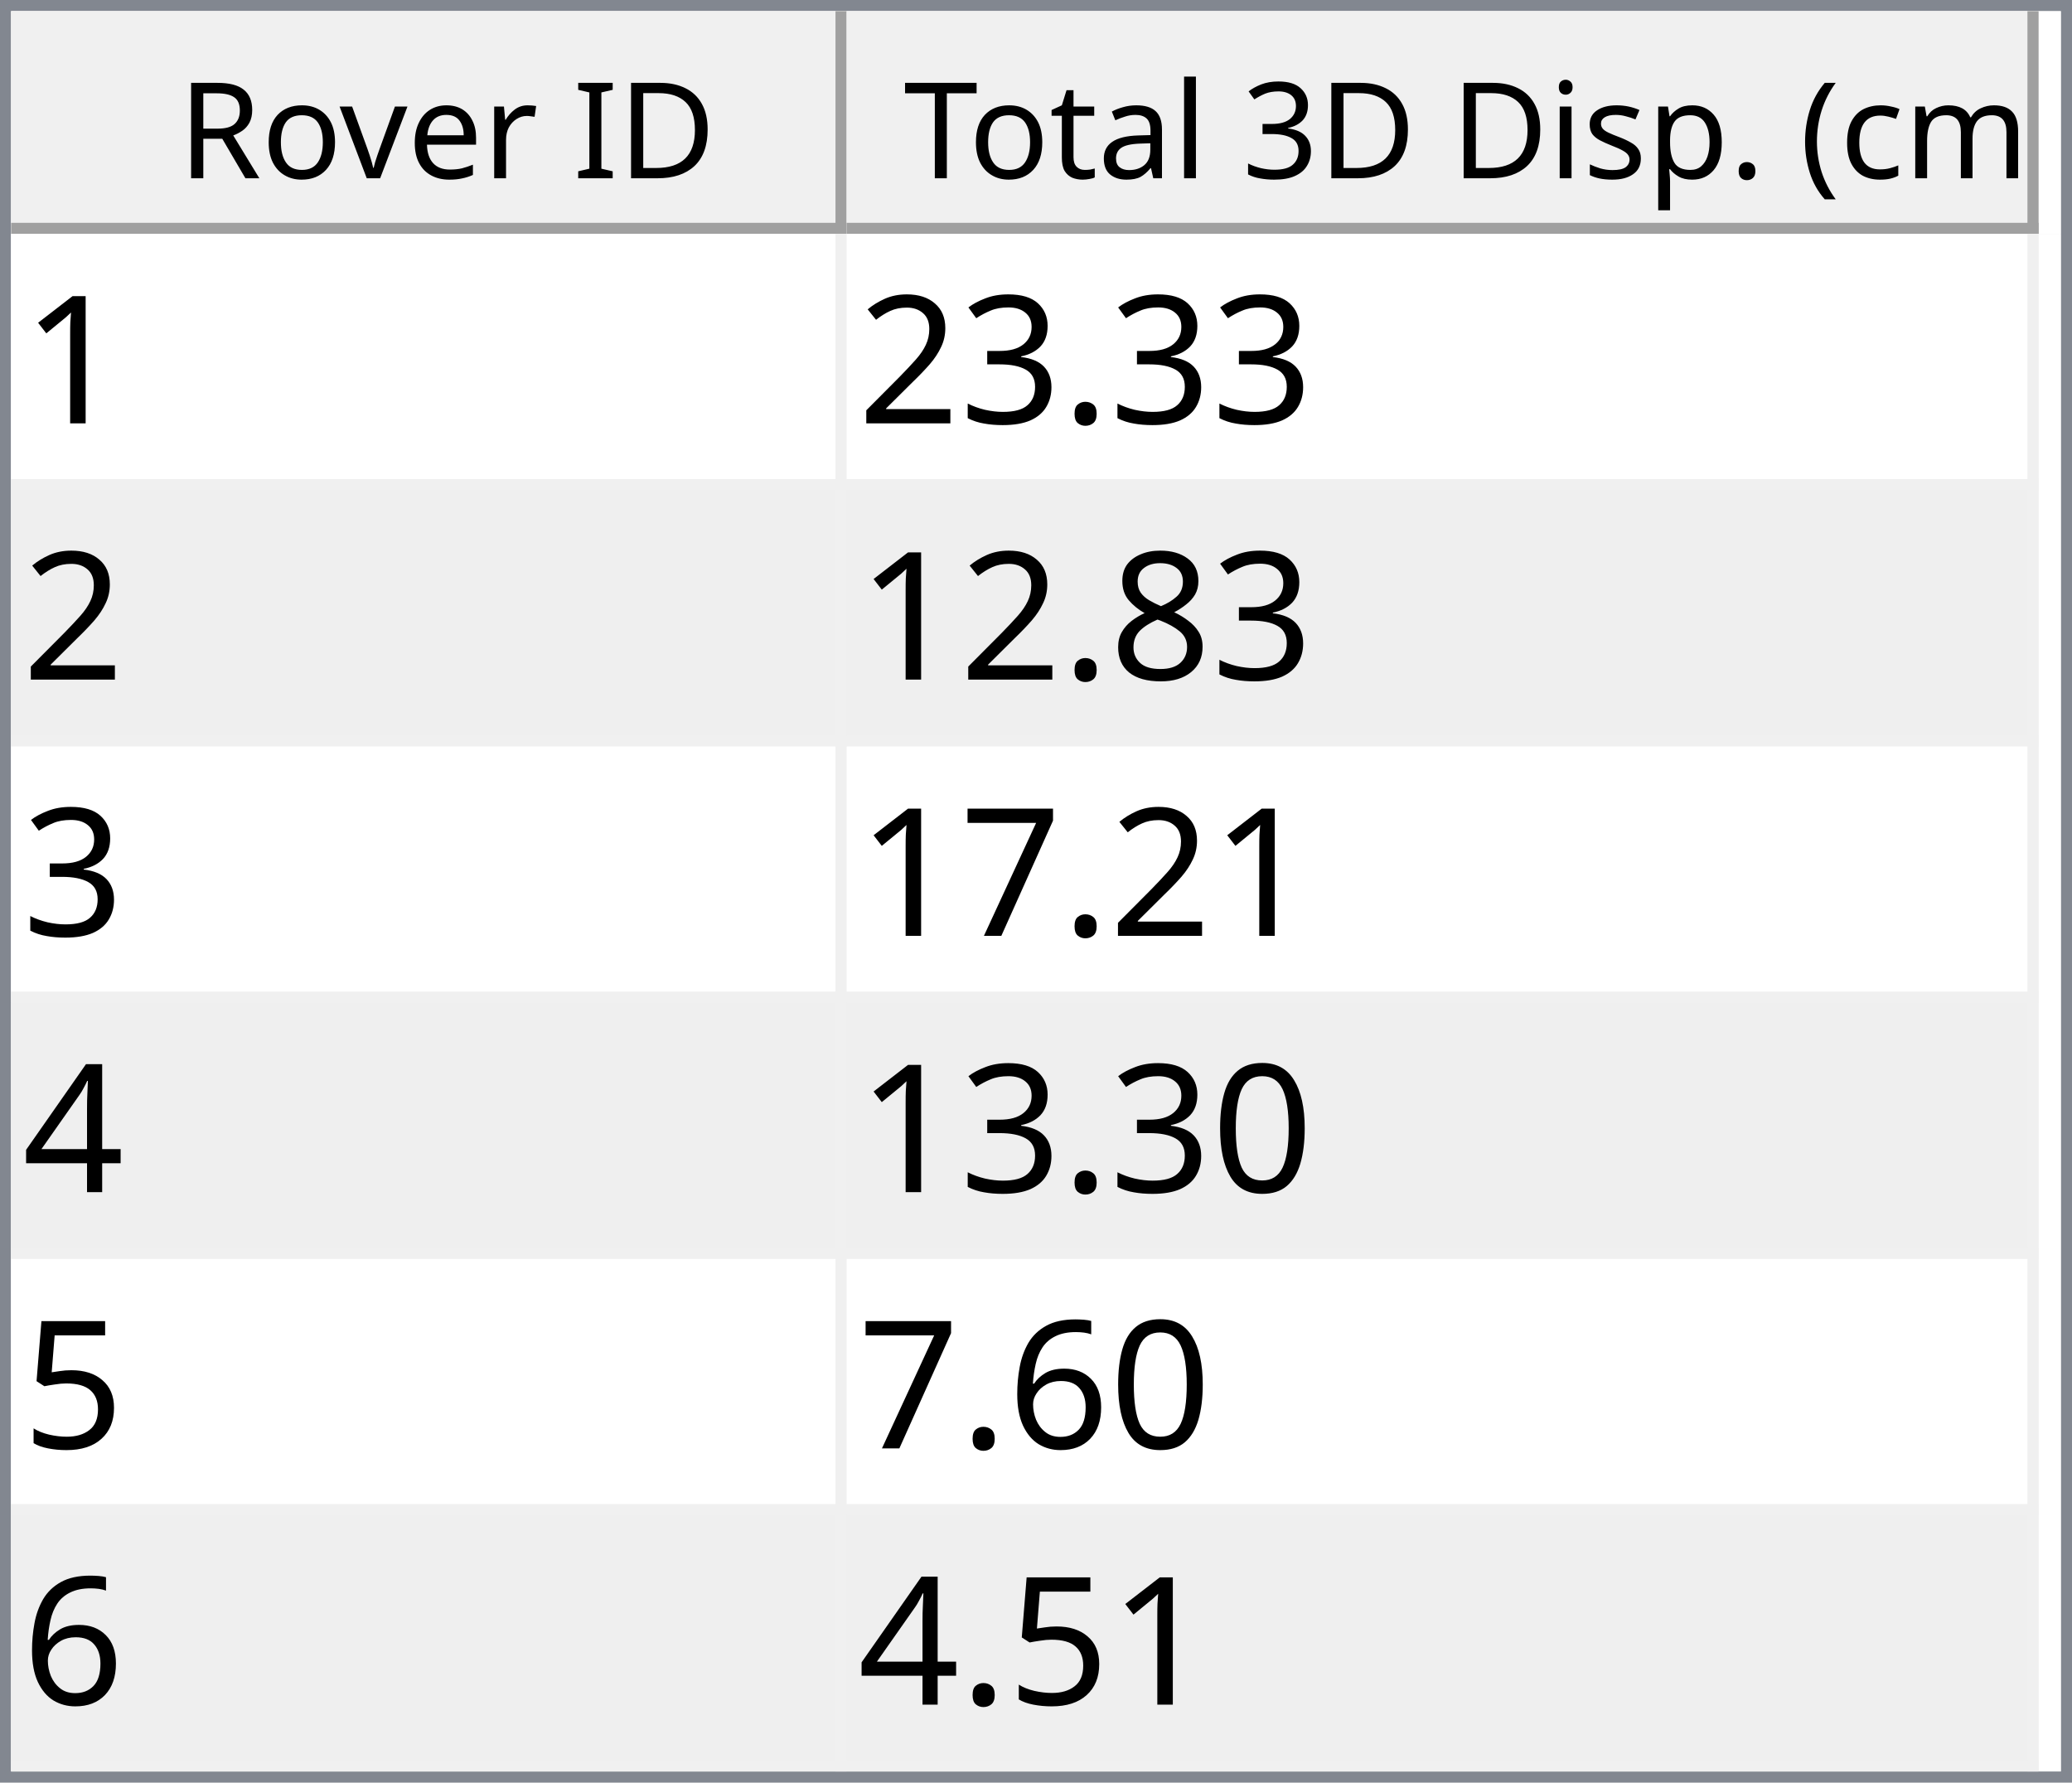
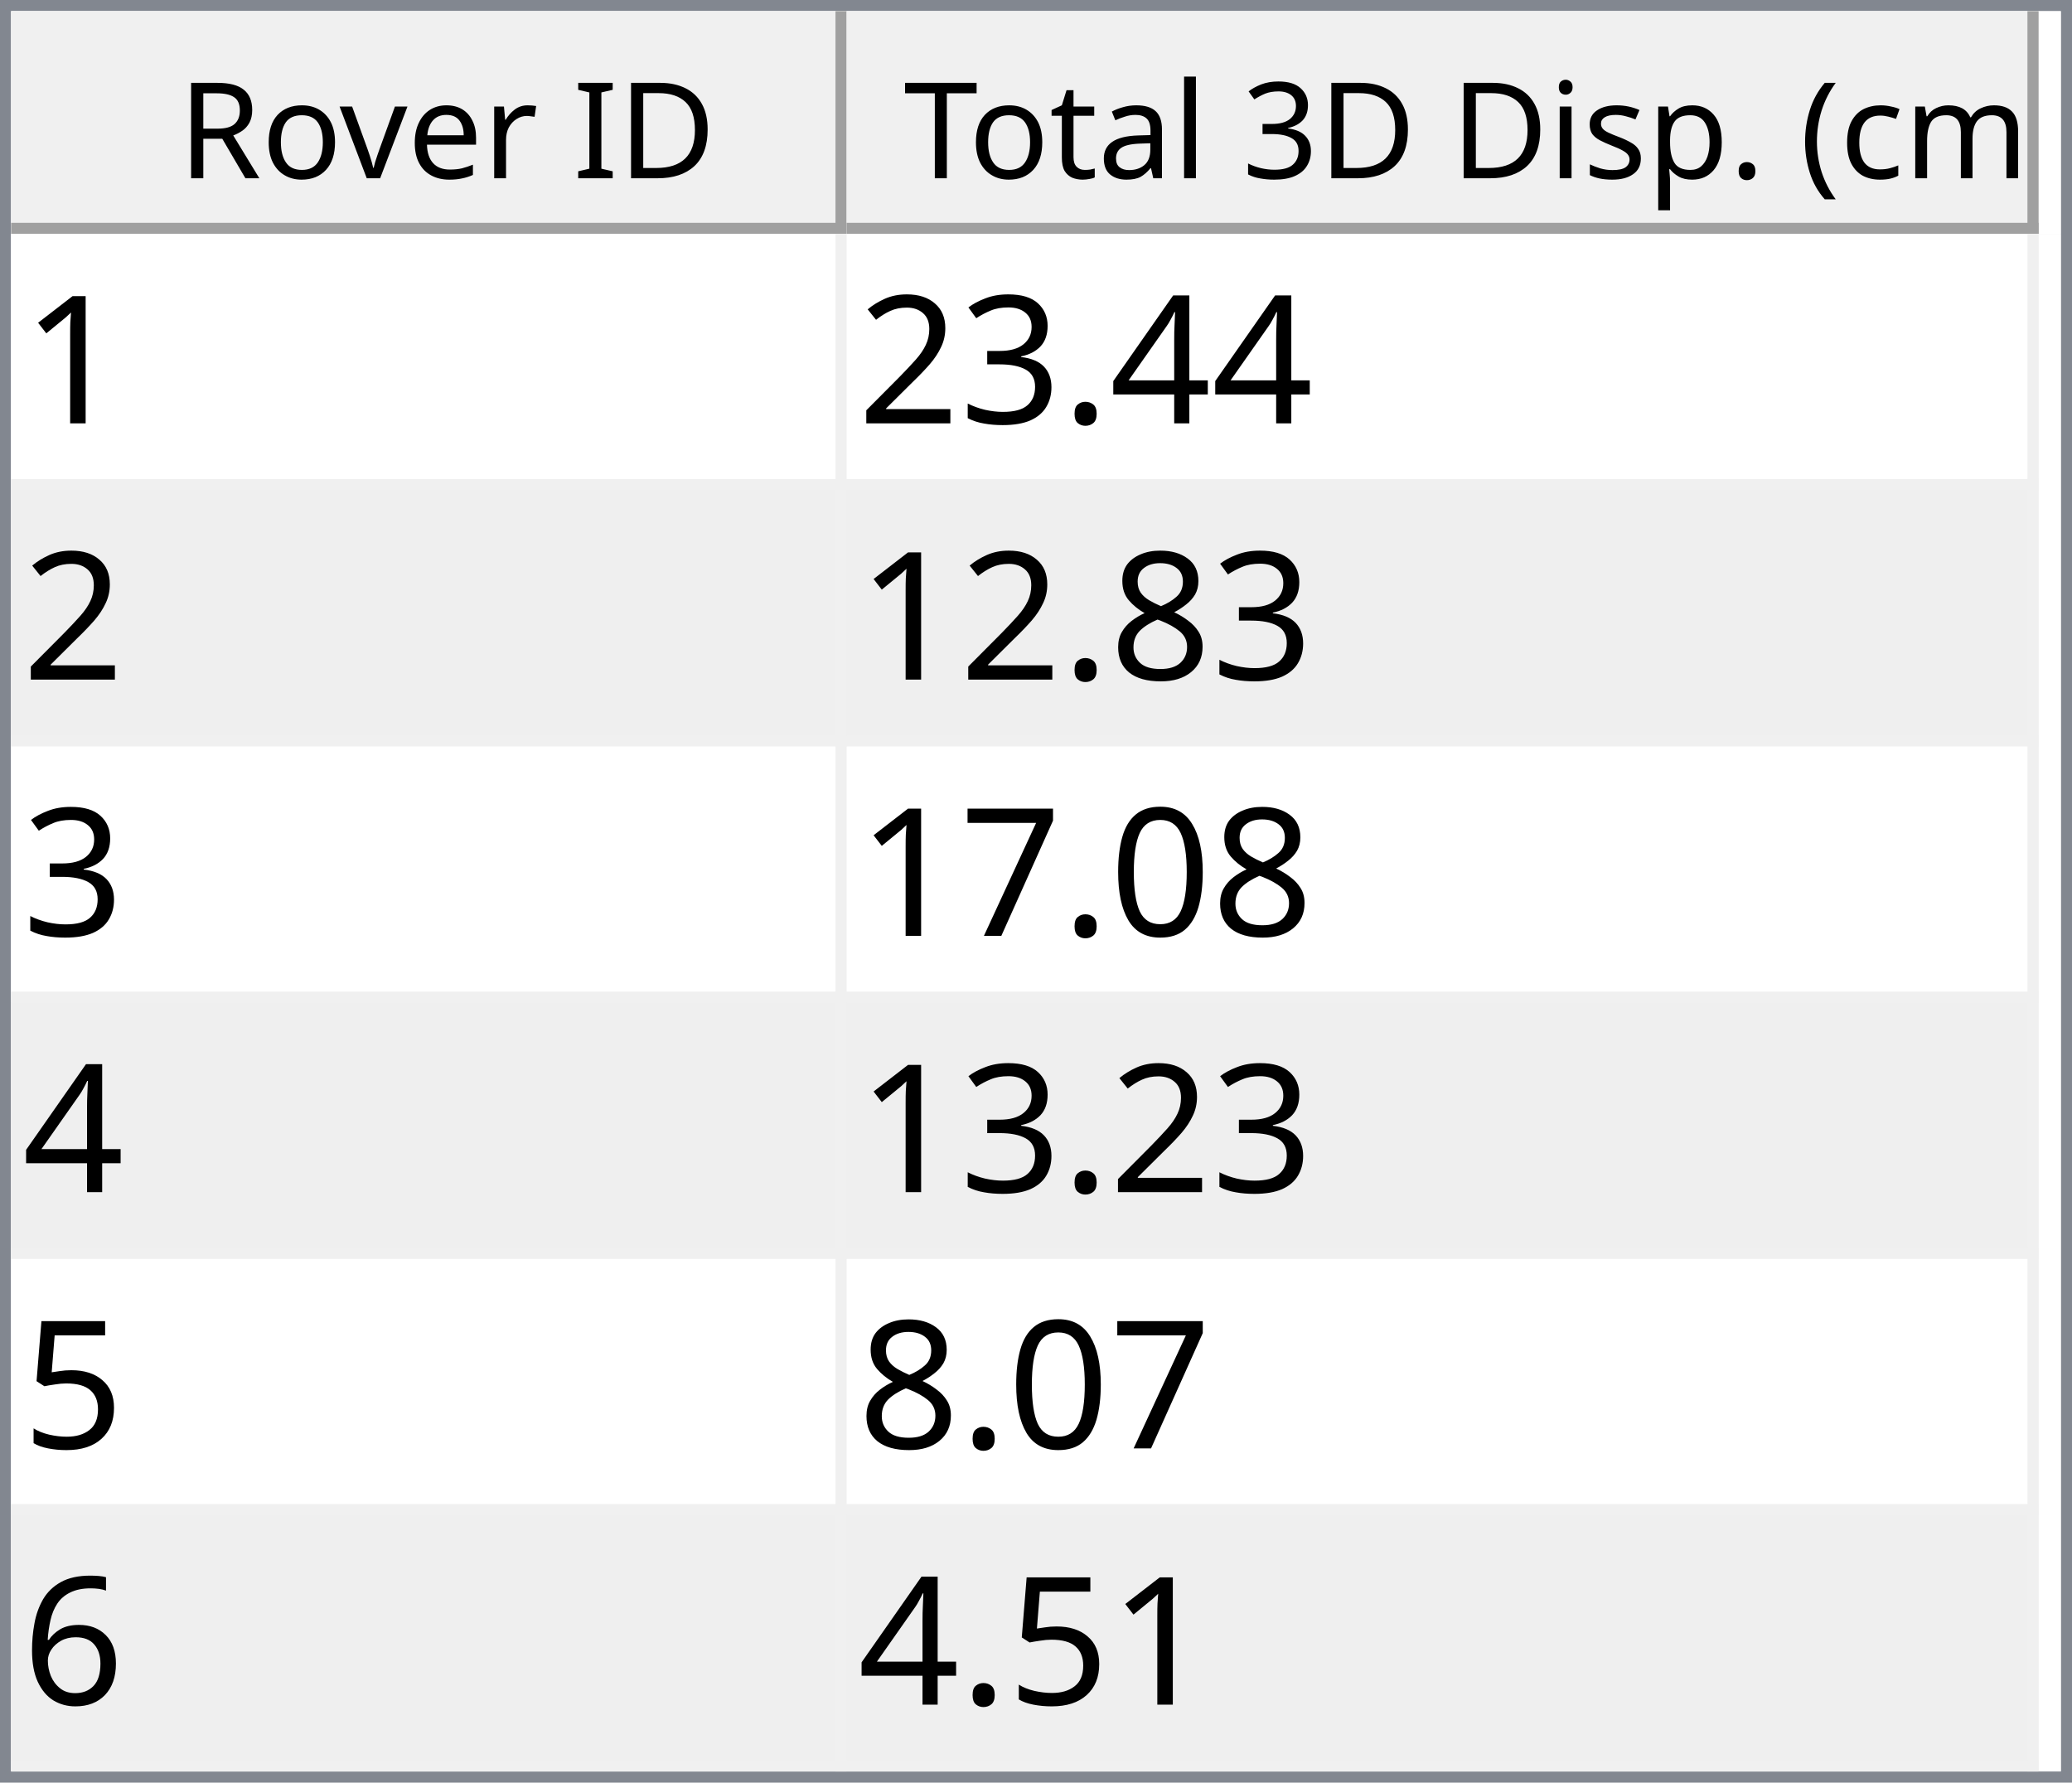
<svg xmlns="http://www.w3.org/2000/svg" style="fill-opacity:1; color-rendering:auto; color-interpolation:auto; text-rendering:auto; stroke:black; stroke-linecap:square; stroke-miterlimit:10; shape-rendering:auto; stroke-opacity:1; fill:black; stroke-dasharray:none; font-weight:normal; stroke-width:1; font-family:'Dialog'; font-style:normal; stroke-linejoin:miter; font-size:12px; stroke-dashoffset:0; image-rendering:auto;" width="186" height="160">
  <defs id="genericDefs" />
  <g>
    <defs id="defs1">
      <clipPath clipPathUnits="userSpaceOnUse" id="clipPath1">
        <path d="M0 0 L186 0 L186 160 L0 160 L0 0 Z" />
      </clipPath>
      <clipPath clipPathUnits="userSpaceOnUse" id="clipPath2">
        <path d="M0 0 L0 160 L186 160 L186 0 Z" />
      </clipPath>
      <clipPath clipPathUnits="userSpaceOnUse" id="clipPath3">
        <path d="M0 0 L0 20 L184 20 L184 0 Z" />
      </clipPath>
      <clipPath clipPathUnits="userSpaceOnUse" id="clipPath4">
        <path d="M0 0 L0 20 L75 20 L75 0 Z" />
      </clipPath>
      <clipPath clipPathUnits="userSpaceOnUse" id="clipPath5">
        <path d="M1 1 L1 19 L74 19 L74 1 Z" />
      </clipPath>
      <clipPath clipPathUnits="userSpaceOnUse" id="clipPath6">
        <path d="M0 0 L0 18 L73 18 L73 0 Z" />
      </clipPath>
      <clipPath clipPathUnits="userSpaceOnUse" id="clipPath7">
        <path d="M-0.5 -0.5 L-0.5 19.5 L74.5 19.5 L74.5 -0.5 Z" />
      </clipPath>
      <clipPath clipPathUnits="userSpaceOnUse" id="clipPath8">
        <path d="M0 0 L0 20 L107 20 L107 0 Z" />
      </clipPath>
      <clipPath clipPathUnits="userSpaceOnUse" id="clipPath9">
        <path d="M1 1 L1 19 L106 19 L106 1 Z" />
      </clipPath>
      <clipPath clipPathUnits="userSpaceOnUse" id="clipPath10">
        <path d="M0 0 L0 18 L105 18 L105 0 Z" />
      </clipPath>
      <clipPath clipPathUnits="userSpaceOnUse" id="clipPath11">
        <path d="M-0.5 -0.5 L-0.5 19.5 L106.5 19.5 L106.5 -0.5 Z" />
      </clipPath>
      <clipPath clipPathUnits="userSpaceOnUse" id="clipPath12">
        <path d="M0 0 L0 138 L184 138 L184 0 Z" />
      </clipPath>
      <clipPath clipPathUnits="userSpaceOnUse" id="clipPath13">
        <path d="M0 0 L0 138 L182 138 L182 0 Z" />
      </clipPath>
      <clipPath clipPathUnits="userSpaceOnUse" id="clipPath14">
        <path d="M-0.5 -0.5 L-0.5 137.5 L181.5 137.5 L181.5 -0.5 Z" />
      </clipPath>
      <clipPath clipPathUnits="userSpaceOnUse" id="clipPath15">
        <path d="M0 0 L0 22 L74 22 L74 0 Z" />
      </clipPath>
      <clipPath clipPathUnits="userSpaceOnUse" id="clipPath16">
        <path d="M0 0 L0 22 L106 22 L106 0 Z" />
      </clipPath>
      <font horiz-adv-x="64.551" id="font1">
        <font-face ascent="107.91" descent="25.098" units-per-em="100" style="font-style:normal; font-family:Segoe UI; font-weight:normal;" />
        <missing-glyph horiz-adv-x="64.551" d="M8.109 0 L8.109 68.266 L56.453 68.266 L56.453 0 L8.109 0 ZM15.328 7.234 L49.219 7.234 L49.219 61.031 L15.328 61.031 L15.328 7.234 Z" />
        <glyph unicode="D" horiz-adv-x="70.117" d="M9.188 0 L9.188 70.016 L28.516 70.016 Q65.531 70.016 65.531 35.891 Q65.531 19.672 55.25 9.836 Q44.969 0 27.734 0 L9.188 0 ZM17.391 62.594 L17.391 7.422 L27.828 7.422 Q41.609 7.422 49.273 14.797 Q56.938 22.172 56.938 35.688 Q56.938 62.594 28.328 62.594 L17.391 62.594 Z" />
        <glyph unicode="I" horiz-adv-x="26.611" d="M17.391 0 L9.188 0 L9.188 70.016 L17.391 70.016 L17.391 0 Z" />
        <glyph unicode=" " horiz-adv-x="27.393" d="" />
        <glyph unicode="r" horiz-adv-x="34.766" d="M34.188 41.891 Q32.078 43.5 28.125 43.5 Q23 43.5 19.555 38.672 Q16.109 33.844 16.109 25.484 L16.109 0 L8.109 0 L8.109 50 L16.109 50 L16.109 39.703 L16.312 39.703 Q18.016 44.969 21.531 47.922 Q25.047 50.875 29.391 50.875 Q32.516 50.875 34.188 50.203 L34.188 41.891 Z" />
        <glyph unicode="e" horiz-adv-x="52.295" d="M48.297 23 L12.984 23 Q13.188 14.656 17.484 10.109 Q21.781 5.562 29.297 5.562 Q37.75 5.562 44.828 11.141 L44.828 3.609 Q38.234 -1.172 27.391 -1.172 Q16.797 -1.172 10.742 5.641 Q4.688 12.453 4.688 24.812 Q4.688 36.469 11.305 43.82 Q17.922 51.172 27.734 51.172 Q37.547 51.172 42.922 44.828 Q48.297 38.484 48.297 27.203 L48.297 23 ZM40.094 29.781 Q40.047 36.719 36.75 40.578 Q33.453 44.438 27.594 44.438 Q21.922 44.438 17.969 40.383 Q14.016 36.328 13.094 29.781 L40.094 29.781 Z" />
        <glyph unicode="v" horiz-adv-x="47.9" d="M47.406 50 L27.484 0 L19.625 0 L0.688 50 L9.469 50 L22.172 13.672 Q23.578 9.672 23.922 6.688 L24.125 6.688 Q24.609 10.453 25.688 13.484 L38.969 50 L47.406 50 Z" />
        <glyph unicode="o" horiz-adv-x="58.594" d="M29 -1.172 Q17.922 -1.172 11.305 5.836 Q4.688 12.844 4.688 24.422 Q4.688 37.016 11.57 44.094 Q18.453 51.172 30.172 51.172 Q41.359 51.172 47.633 44.289 Q53.906 37.406 53.906 25.203 Q53.906 13.234 47.141 6.031 Q40.375 -1.172 29 -1.172 ZM29.594 44.438 Q21.875 44.438 17.383 39.188 Q12.891 33.938 12.891 24.703 Q12.891 15.828 17.43 10.695 Q21.969 5.562 29.594 5.562 Q37.359 5.562 41.531 10.594 Q45.703 15.625 45.703 24.906 Q45.703 34.281 41.531 39.359 Q37.359 44.438 29.594 44.438 Z" />
        <glyph unicode="R" horiz-adv-x="59.814" d="M59.375 0 L49.609 0 L37.891 19.625 Q36.281 22.359 34.766 24.289 Q33.25 26.219 31.664 27.438 Q30.078 28.656 28.25 29.219 Q26.422 29.781 24.125 29.781 L17.391 29.781 L17.391 0 L9.188 0 L9.188 70.016 L30.078 70.016 Q34.672 70.016 38.555 68.867 Q42.438 67.719 45.289 65.375 Q48.141 63.031 49.758 59.547 Q51.375 56.062 51.375 51.375 Q51.375 47.703 50.273 44.656 Q49.172 41.609 47.148 39.211 Q45.125 36.812 42.266 35.133 Q39.406 33.453 35.844 32.516 L35.844 32.328 Q37.594 31.547 38.891 30.547 Q40.188 29.547 41.359 28.18 Q42.531 26.812 43.68 25.078 Q44.828 23.344 46.234 21.047 L59.375 0 ZM17.391 62.594 L17.391 37.203 L28.516 37.203 Q31.594 37.203 34.203 38.133 Q36.812 39.062 38.719 40.797 Q40.625 42.531 41.703 45.047 Q42.781 47.562 42.781 50.688 Q42.781 56.297 39.141 59.445 Q35.5 62.594 28.609 62.594 L17.391 62.594 Z" />
        <glyph unicode=")" horiz-adv-x="30.176" d="M8.297 -15.922 L1.172 -15.922 Q16.406 2.344 16.406 26.812 Q16.406 51.469 1.078 70.016 L8.297 70.016 Q23.531 52.156 23.531 26.703 Q23.531 1.375 8.297 -15.922 Z" />
        <glyph unicode="m" horiz-adv-x="86.133" d="M79.109 0 L71.094 0 L71.094 28.719 Q71.094 37.016 68.531 40.727 Q65.969 44.438 59.906 44.438 Q54.781 44.438 51.195 39.75 Q47.609 35.062 47.609 28.516 L47.609 0 L39.594 0 L39.594 29.688 Q39.594 44.438 28.219 44.438 Q22.953 44.438 19.531 40.016 Q16.109 35.594 16.109 28.516 L16.109 0 L8.109 0 L8.109 50 L16.109 50 L16.109 42.094 L16.312 42.094 Q21.625 51.172 31.844 51.172 Q36.969 51.172 40.773 48.312 Q44.578 45.453 46 40.828 Q51.562 51.172 62.594 51.172 Q79.109 51.172 79.109 30.812 L79.109 0 Z" />
        <glyph unicode="c" horiz-adv-x="46.191" d="M42.188 2.297 Q36.422 -1.172 28.516 -1.172 Q17.828 -1.172 11.258 5.789 Q4.688 12.75 4.688 23.828 Q4.688 36.188 11.766 43.68 Q18.844 51.172 30.672 51.172 Q37.25 51.172 42.281 48.734 L42.281 40.531 Q36.719 44.438 30.375 44.438 Q22.703 44.438 17.797 38.945 Q12.891 33.453 12.891 24.516 Q12.891 15.719 17.508 10.641 Q22.125 5.562 29.891 5.562 Q36.422 5.562 42.188 9.906 L42.188 2.297 Z" />
        <glyph unicode="(" horiz-adv-x="30.176" d="M29.109 -15.922 L21.969 -15.922 Q6.844 1.375 6.844 26.703 Q6.844 52.156 21.969 70.016 L29.203 70.016 Q13.875 51.469 13.875 26.812 Q13.875 2.344 29.109 -15.922 Z" />
        <glyph unicode="." horiz-adv-x="21.68" d="M10.891 -1.078 Q8.641 -1.078 7.055 0.539 Q5.469 2.156 5.469 4.391 Q5.469 6.641 7.055 8.273 Q8.641 9.906 10.891 9.906 Q13.188 9.906 14.797 8.273 Q16.406 6.641 16.406 4.391 Q16.406 2.156 14.797 0.539 Q13.188 -1.078 10.891 -1.078 Z" />
        <glyph unicode="p" horiz-adv-x="58.789" d="M16.312 7.234 L16.109 7.234 L16.109 -23 L8.109 -23 L8.109 50 L16.109 50 L16.109 41.219 L16.312 41.219 Q22.219 51.172 33.594 51.172 Q43.266 51.172 48.688 44.461 Q54.109 37.75 54.109 26.469 Q54.109 13.922 48 6.375 Q41.891 -1.172 31.297 -1.172 Q21.578 -1.172 16.312 7.234 ZM16.109 27.391 L16.109 20.406 Q16.109 14.203 20.141 9.883 Q24.172 5.562 30.375 5.562 Q37.641 5.562 41.773 11.133 Q45.906 16.703 45.906 26.609 Q45.906 34.969 42.047 39.703 Q38.188 44.438 31.594 44.438 Q24.609 44.438 20.359 39.578 Q16.109 34.719 16.109 27.391 Z" />
        <glyph unicode="s" horiz-adv-x="42.432" d="M5.078 1.812 L5.078 10.406 Q11.625 5.562 19.484 5.562 Q30.031 5.562 30.031 12.594 Q30.031 14.594 29.125 15.992 Q28.219 17.391 26.68 18.461 Q25.141 19.531 23.07 20.383 Q21 21.234 18.609 22.172 Q15.281 23.484 12.766 24.828 Q10.25 26.172 8.57 27.859 Q6.891 29.547 6.031 31.695 Q5.172 33.844 5.172 36.719 Q5.172 40.234 6.789 42.945 Q8.406 45.656 11.086 47.484 Q13.766 49.312 17.211 50.242 Q20.656 51.172 24.312 51.172 Q30.812 51.172 35.938 48.922 L35.938 40.828 Q30.422 44.438 23.25 44.438 Q21 44.438 19.195 43.922 Q17.391 43.406 16.094 42.477 Q14.797 41.547 14.086 40.258 Q13.375 38.969 13.375 37.406 Q13.375 35.453 14.086 34.133 Q14.797 32.812 16.164 31.789 Q17.531 30.766 19.484 29.938 Q21.438 29.109 23.922 28.125 Q27.25 26.859 29.883 25.516 Q32.516 24.172 34.375 22.484 Q36.234 20.797 37.234 18.602 Q38.234 16.406 38.234 13.375 Q38.234 9.672 36.602 6.938 Q34.969 4.203 32.234 2.398 Q29.5 0.594 25.93 -0.289 Q22.359 -1.172 18.453 -1.172 Q10.75 -1.172 5.078 1.812 Z" />
        <glyph unicode="i" horiz-adv-x="24.219" d="M12.203 62.703 Q10.062 62.703 8.547 64.164 Q7.031 65.625 7.031 67.875 Q7.031 70.125 8.547 71.609 Q10.062 73.094 12.203 73.094 Q14.406 73.094 15.945 71.609 Q17.484 70.125 17.484 67.875 Q17.484 65.719 15.945 64.211 Q14.406 62.703 12.203 62.703 ZM16.109 0 L8.109 0 L8.109 50 L16.109 50 L16.109 0 Z" />
        <glyph unicode="3" horiz-adv-x="53.906" d="M46.531 19.828 Q46.531 15.094 44.75 11.211 Q42.969 7.328 39.719 4.57 Q36.469 1.812 31.93 0.297 Q27.391 -1.219 21.922 -1.219 Q11.922 -1.219 6 2.594 L6 11.188 Q13.094 5.609 22.219 5.609 Q25.875 5.609 28.828 6.539 Q31.781 7.469 33.906 9.227 Q36.031 10.984 37.18 13.477 Q38.328 15.969 38.328 19.094 Q38.328 32.812 18.797 32.812 L12.984 32.812 L12.984 39.594 L18.5 39.594 Q35.797 39.594 35.797 52.484 Q35.797 64.406 22.609 64.406 Q15.188 64.406 8.688 59.422 L8.688 67.188 Q15.375 71.188 24.609 71.188 Q29 71.188 32.57 69.969 Q36.141 68.75 38.68 66.555 Q41.219 64.359 42.609 61.281 Q44 58.203 44 54.5 Q44 40.672 30.031 36.719 L30.031 36.531 Q33.594 36.141 36.625 34.797 Q39.656 33.453 41.852 31.305 Q44.047 29.156 45.289 26.25 Q46.531 23.344 46.531 19.828 Z" />
        <glyph unicode="l" horiz-adv-x="24.219" d="M16.109 0 L8.109 0 L8.109 74.031 L16.109 74.031 L16.109 0 Z" />
        <glyph unicode="a" horiz-adv-x="50.879" d="M43.891 0 L35.891 0 L35.891 7.812 L35.688 7.812 Q30.469 -1.172 20.312 -1.172 Q12.844 -1.172 8.617 2.781 Q4.391 6.734 4.391 13.281 Q4.391 27.297 20.906 29.594 L35.891 31.688 Q35.891 44.438 25.594 44.438 Q16.547 44.438 9.281 38.281 L9.281 46.484 Q16.656 51.172 26.266 51.172 Q43.891 51.172 43.891 32.516 L43.891 0 ZM35.891 25.297 L23.828 23.641 Q18.266 22.859 15.43 20.875 Q12.594 18.891 12.594 13.875 Q12.594 10.203 15.211 7.883 Q17.828 5.562 22.172 5.562 Q28.125 5.562 32.008 9.742 Q35.891 13.922 35.891 20.312 L35.891 25.297 Z" />
        <glyph unicode="t" horiz-adv-x="33.887" d="M31.297 0.484 Q28.469 -1.078 23.828 -1.078 Q10.688 -1.078 10.688 13.578 L10.688 43.172 L2.094 43.172 L2.094 50 L10.688 50 L10.688 62.203 L18.703 64.797 L18.703 50 L31.297 50 L31.297 43.172 L18.703 43.172 L18.703 14.984 Q18.703 9.969 20.414 7.82 Q22.125 5.672 26.078 5.672 Q29.109 5.672 31.297 7.328 L31.297 0.484 Z" />
        <glyph unicode="T" horiz-adv-x="52.393" d="M50.594 62.594 L30.375 62.594 L30.375 0 L22.172 0 L22.172 62.594 L2 62.594 L2 70.016 L50.594 70.016 L50.594 62.594 Z" />
      </font>
      <font horiz-adv-x="75.0" id="font2">
        <font-face ascent="100.537" descent="21.973" units-per-em="100" style="font-style:normal; font-family:sans-serif; font-weight:normal;" />
        <missing-glyph horiz-adv-x="75.0" d="M12.5 0 L12.5 62.5 L62.5 62.5 L62.5 0 L12.5 0 ZM14.062 1.562 L60.938 1.562 L60.938 60.938 L14.062 60.938 L14.062 1.562 Z" />
        <glyph unicode="1" horiz-adv-x="55.615" d="M37.25 0 L28.469 0 L28.469 56 Q25.297 52.984 20.141 49.953 Q14.984 46.922 10.891 45.406 L10.891 53.906 Q18.266 57.375 23.781 62.305 Q29.297 67.234 31.594 71.875 L37.25 71.875 L37.25 0 Z" />
+         <glyph unicode="4" horiz-adv-x="55.615" d="M32.328 0 L32.328 17.141 L1.266 17.141 L1.266 25.203 L33.938 71.578 L41.109 71.578 L41.109 25.203 L50.781 25.203 L50.781 17.141 L41.109 17.141 L41.109 0 L32.328 0 ZM32.328 25.203 L32.328 57.469 L9.906 25.203 L32.328 25.203 Z" />
        <glyph unicode="." horiz-adv-x="27.783" d="M9.078 0 L9.078 10.016 L19.094 10.016 L19.094 0 L9.078 0 Z" />
        <glyph unicode="3" horiz-adv-x="55.615" d="M4.203 18.891 L12.984 20.062 Q14.5 12.594 18.141 9.297 Q21.781 6 27 6 Q33.203 6 37.477 10.297 Q41.75 14.594 41.75 20.953 Q41.75 27 37.797 30.93 Q33.844 34.859 27.734 34.859 Q25.25 34.859 21.531 33.891 L22.516 41.609 Q23.391 41.5 23.922 41.5 Q29.547 41.5 34.039 44.43 Q38.531 47.359 38.531 53.469 Q38.531 58.297 35.258 61.477 Q31.984 64.656 26.812 64.656 Q21.688 64.656 18.266 61.43 Q14.844 58.203 13.875 51.766 L5.078 53.328 Q6.688 62.156 12.398 67.016 Q18.109 71.875 26.609 71.875 Q32.469 71.875 37.398 69.359 Q42.328 66.844 44.945 62.5 Q47.562 58.156 47.562 53.266 Q47.562 48.641 45.07 44.828 Q42.578 41.016 37.703 38.766 Q44.047 37.312 47.562 32.695 Q51.078 28.078 51.078 21.141 Q51.078 11.766 44.242 5.25 Q37.406 -1.266 26.953 -1.266 Q17.531 -1.266 11.305 4.352 Q5.078 9.969 4.203 18.891 Z" />
        <glyph unicode="2" horiz-adv-x="55.615" d="M50.344 8.453 L50.344 0 L3.031 0 Q2.938 3.172 4.047 6.109 Q5.859 10.938 9.836 15.625 Q13.812 20.312 21.344 26.469 Q33.016 36.031 37.117 41.625 Q41.219 47.219 41.219 52.203 Q41.219 57.422 37.477 61.008 Q33.734 64.594 27.734 64.594 Q21.391 64.594 17.578 60.789 Q13.766 56.984 13.719 50.25 L4.688 51.172 Q5.609 61.281 11.664 66.578 Q17.719 71.875 27.938 71.875 Q38.234 71.875 44.242 66.164 Q50.25 60.453 50.25 52 Q50.25 47.703 48.492 43.555 Q46.734 39.406 42.656 34.812 Q38.578 30.219 29.109 22.219 Q21.188 15.578 18.945 13.211 Q16.703 10.844 15.234 8.453 L50.344 8.453 Z" />
        <glyph unicode="8" horiz-adv-x="55.615" d="M17.672 38.812 Q12.203 40.828 9.57 44.539 Q6.938 48.25 6.938 53.422 Q6.938 61.234 12.555 66.555 Q18.172 71.875 27.484 71.875 Q36.859 71.875 42.578 66.43 Q48.297 60.984 48.297 53.172 Q48.297 48.188 45.68 44.508 Q43.062 40.828 37.75 38.812 Q44.344 36.672 47.781 31.883 Q51.219 27.094 51.219 20.453 Q51.219 11.281 44.727 5.031 Q38.234 -1.219 27.641 -1.219 Q17.047 -1.219 10.547 5.055 Q4.047 11.328 4.047 20.703 Q4.047 27.688 7.594 32.398 Q11.141 37.109 17.672 38.812 ZM15.922 53.719 Q15.922 48.641 19.195 45.414 Q22.469 42.188 27.688 42.188 Q32.766 42.188 36.016 45.383 Q39.266 48.578 39.266 53.219 Q39.266 58.062 35.914 61.359 Q32.562 64.656 27.594 64.656 Q22.562 64.656 19.242 61.43 Q15.922 58.203 15.922 53.719 ZM13.094 20.656 Q13.094 16.891 14.875 13.375 Q16.656 9.859 20.172 7.93 Q23.688 6 27.734 6 Q34.031 6 38.133 10.055 Q42.234 14.109 42.234 20.359 Q42.234 26.703 38.016 30.859 Q33.797 35.016 27.438 35.016 Q21.234 35.016 17.164 30.914 Q13.094 26.812 13.094 20.656 Z" />
+         <glyph unicode="0" horiz-adv-x="55.615" d="M4.156 35.297 Q4.156 48 6.766 55.742 Q9.375 63.484 14.523 67.68 Q19.672 71.875 27.484 71.875 Q33.25 71.875 37.594 69.555 Q41.938 67.234 44.773 62.867 Q47.609 58.5 49.219 52.227 Q50.828 45.953 50.828 35.297 Q50.828 22.703 48.242 14.969 Q45.656 7.234 40.508 3.008 Q35.359 -1.219 27.484 -1.219 Q17.141 -1.219 11.234 6.203 Q4.156 15.141 4.156 35.297 ZM13.188 35.297 Q13.188 17.672 17.312 11.836 Q21.438 6 27.484 6 Q33.547 6 37.672 11.859 Q41.797 17.719 41.797 35.297 Q41.797 52.984 37.672 58.789 Q33.547 64.594 27.391 64.594 Q21.344 64.594 17.719 59.469 Q13.188 52.938 13.188 35.297 Z" />
        <glyph unicode="7" horiz-adv-x="55.615" d="M4.734 62.203 L4.734 70.656 L51.078 70.656 L51.078 63.812 Q44.234 56.547 37.523 44.484 Q30.812 32.422 27.156 19.672 Q24.516 10.688 23.781 0 L14.75 0 Q14.891 8.453 18.062 20.414 Q21.234 32.375 27.172 43.484 Q33.109 54.594 39.797 62.203 L4.734 62.203 Z" />
-         <glyph unicode="4" horiz-adv-x="55.615" d="M32.328 0 L32.328 17.141 L1.266 17.141 L1.266 25.203 L33.938 71.578 L41.109 71.578 L41.109 25.203 L50.781 25.203 L50.781 17.141 L41.109 17.141 L41.109 0 L32.328 0 ZM32.328 25.203 L32.328 57.469 L9.906 25.203 L32.328 25.203 Z" />
-         <glyph unicode="0" horiz-adv-x="55.615" d="M4.156 35.297 Q4.156 48 6.766 55.742 Q9.375 63.484 14.523 67.68 Q19.672 71.875 27.484 71.875 Q33.25 71.875 37.594 69.555 Q41.938 67.234 44.773 62.867 Q47.609 58.5 49.219 52.227 Q50.828 45.953 50.828 35.297 Q50.828 22.703 48.242 14.969 Q45.656 7.234 40.508 3.008 Q35.359 -1.219 27.484 -1.219 Q17.141 -1.219 11.234 6.203 Q4.156 15.141 4.156 35.297 ZM13.188 35.297 Q13.188 17.672 17.312 11.836 Q21.438 6 27.484 6 Q33.547 6 37.672 11.859 Q41.797 17.719 41.797 35.297 Q41.797 52.984 37.672 58.789 Q33.547 64.594 27.391 64.594 Q21.344 64.594 17.719 59.469 Q13.188 52.938 13.188 35.297 Z" />
        <glyph unicode="5" horiz-adv-x="55.615" d="M4.156 18.75 L13.375 19.531 Q14.406 12.797 18.141 9.398 Q21.875 6 27.156 6 Q33.5 6 37.891 10.789 Q42.281 15.578 42.281 23.484 Q42.281 31 38.062 35.352 Q33.844 39.703 27 39.703 Q22.75 39.703 19.336 37.773 Q15.922 35.844 13.969 32.766 L5.719 33.844 L12.641 70.609 L48.25 70.609 L48.25 62.203 L19.672 62.203 L15.828 42.969 Q22.266 47.469 29.344 47.469 Q38.719 47.469 45.164 40.969 Q51.609 34.469 51.609 24.266 Q51.609 14.547 45.953 7.469 Q39.062 -1.219 27.156 -1.219 Q17.391 -1.219 11.211 4.25 Q5.031 9.719 4.156 18.75 Z" />
        <glyph unicode="6" horiz-adv-x="55.615" d="M49.75 54.047 L41.016 53.375 Q39.844 58.547 37.703 60.891 Q34.125 64.656 28.906 64.656 Q24.703 64.656 21.531 62.312 Q17.391 59.281 14.992 53.469 Q12.594 47.656 12.5 36.922 Q15.672 41.75 20.266 44.094 Q24.859 46.438 29.891 46.438 Q38.672 46.438 44.852 39.969 Q51.031 33.5 51.031 23.25 Q51.031 16.5 48.125 10.719 Q45.219 4.938 40.141 1.859 Q35.062 -1.219 28.609 -1.219 Q17.625 -1.219 10.695 6.859 Q3.766 14.938 3.766 33.5 Q3.766 54.25 11.422 63.672 Q18.109 71.875 29.438 71.875 Q37.891 71.875 43.289 67.141 Q48.688 62.406 49.75 54.047 ZM13.875 23.188 Q13.875 18.656 15.797 14.508 Q17.719 10.359 21.188 8.18 Q24.656 6 28.469 6 Q34.031 6 38.039 10.492 Q42.047 14.984 42.047 22.703 Q42.047 30.125 38.086 34.398 Q34.125 38.672 28.125 38.672 Q22.172 38.672 18.023 34.398 Q13.875 30.125 13.875 23.188 Z" />
      </font>
    </defs>
    <g style="fill:white; stroke:white;">
      <rect x="0" y="0" width="186" style="clip-path:url(#clipPath1); stroke:none;" height="160" />
    </g>
    <g style="fill:white; text-rendering:optimizeSpeed; color-rendering:optimizeSpeed; image-rendering:optimizeSpeed; shape-rendering:crispEdges; stroke:white; color-interpolation:sRGB;">
      <rect x="0" width="186" height="160" y="0" style="stroke:none;" />
      <path style="stroke:none;" d="M0 160 L186 160 L186 0 L0 0 Z" />
    </g>
    <g style="fill:rgb(240,240,240); font-family:'Segoe UI'; stroke:rgb(240,240,240);">
      <rect x="0" y="0" width="186" style="clip-path:url(#clipPath2); stroke:none;" height="160" />
    </g>
    <g style="fill:rgb(130,135,144); font-family:'Segoe UI'; stroke:rgb(130,135,144);">
      <path d="M0 0 L186 0 L186 160 L0 160 L0 0 ZM1 1 L185 1 L185 159 L1 159 L1 1 Z" style="fill-rule:evenodd; clip-path:url(#clipPath2); stroke:none;" />
    </g>
    <g style="fill:white; font-family:'Segoe UI'; stroke:white;" transform="translate(1,1)">
      <rect x="0" y="0" width="184" style="clip-path:url(#clipPath3); stroke:none;" height="20" />
    </g>
    <g style="fill:rgb(240,240,240); font-family:'Segoe UI'; stroke:rgb(240,240,240);" transform="translate(1,1)">
      <rect x="0" y="0" width="75" style="clip-path:url(#clipPath4); stroke:none;" height="20" />
    </g>
    <g style="font-family:'Segoe UI';" transform="translate(2,2)">
      <text x="14" xml:space="preserve" y="14" style="clip-path:url(#clipPath6); stroke:none;">Rover ID</text>
    </g>
    <g style="fill:rgb(160,160,160); font-family:'Segoe UI'; stroke:rgb(160,160,160); stroke-linejoin:bevel;" transform="translate(1.5,1.5)">
      <line x1="74" x2="74" y1="0" style="fill:none; clip-path:url(#clipPath7);" y2="19" />
    </g>
    <g style="fill:rgb(160,160,160); font-family:'Segoe UI'; stroke:rgb(160,160,160); stroke-linejoin:bevel;" transform="matrix(1,0,0,1,1,1) translate(0.5,0.5)">
      <line x1="0" x2="74" y1="19" style="fill:none; clip-path:url(#clipPath7);" y2="19" />
    </g>
    <g style="fill:rgb(240,240,240); font-family:'Segoe UI'; stroke:rgb(240,240,240);" transform="translate(76,1)">
      <rect x="0" y="0" width="107" style="clip-path:url(#clipPath8); stroke:none;" height="20" />
    </g>
    <g style="font-family:'Segoe UI';" transform="translate(77,2)">
      <text x="1" xml:space="preserve" y="14" style="clip-path:url(#clipPath10); stroke:none;"> Total 3D Disp. (cm)</text>
    </g>
    <g style="fill:rgb(160,160,160); font-family:'Segoe UI'; stroke:rgb(160,160,160); stroke-linejoin:bevel;" transform="translate(76.5,1.5)">
      <line x1="106" x2="106" y1="0" style="fill:none; clip-path:url(#clipPath11);" y2="19" />
    </g>
    <g style="fill:rgb(160,160,160); font-family:'Segoe UI'; stroke:rgb(160,160,160); stroke-linejoin:bevel;" transform="matrix(1,0,0,1,76,1) translate(0.5,0.5)">
      <line x1="0" x2="106" y1="19" style="fill:none; clip-path:url(#clipPath11);" y2="19" />
    </g>
    <g style="fill:white; font-family:'Segoe UI'; stroke:white;" transform="translate(1,21)">
      <rect x="0" y="0" width="184" style="clip-path:url(#clipPath12); stroke:none;" height="138" />
    </g>
    <g style="fill:rgb(240,240,240); font-size:16px; font-family:sans-serif; stroke:rgb(240,240,240);" transform="translate(1,21)">
      <rect x="0" y="0" width="182" style="clip-path:url(#clipPath13); stroke:none;" height="138" />
      <line transform="translate(0.5,0.5)" x1="0" x2="181" y1="22" style="clip-path:url(#clipPath14); fill:none; stroke-linejoin:bevel;" y2="22" />
    </g>
    <g transform="matrix(1,0,0,1,1,21) translate(0.5,0.5)" style="fill:rgb(240,240,240); font-size:16px; font-family:sans-serif; stroke:rgb(240,240,240); stroke-linejoin:bevel;">
      <line x1="0" x2="181" y1="45" style="fill:none; clip-path:url(#clipPath14);" y2="45" />
    </g>
    <g transform="matrix(1,0,0,1,1,21) translate(0.5,0.5)" style="fill:rgb(240,240,240); font-size:16px; font-family:sans-serif; stroke:rgb(240,240,240); stroke-linejoin:bevel;">
      <line x1="0" x2="181" y1="68" style="fill:none; clip-path:url(#clipPath14);" y2="68" />
    </g>
    <g transform="matrix(1,0,0,1,1,21) translate(0.5,0.5)" style="fill:rgb(240,240,240); font-size:16px; font-family:sans-serif; stroke:rgb(240,240,240); stroke-linejoin:bevel;">
      <line x1="0" x2="181" y1="91" style="fill:none; clip-path:url(#clipPath14);" y2="91" />
    </g>
    <g transform="matrix(1,0,0,1,1,21) translate(0.5,0.5)" style="fill:rgb(240,240,240); font-size:16px; font-family:sans-serif; stroke:rgb(240,240,240); stroke-linejoin:bevel;">
      <line x1="0" x2="181" y1="114" style="fill:none; clip-path:url(#clipPath14);" y2="114" />
    </g>
    <g transform="matrix(1,0,0,1,1,21) translate(0.5,0.5)" style="fill:rgb(240,240,240); font-size:16px; font-family:sans-serif; stroke:rgb(240,240,240); stroke-linejoin:bevel;">
      <line x1="0" x2="181" y1="137" style="fill:none; clip-path:url(#clipPath14);" y2="137" />
    </g>
    <g transform="matrix(1,0,0,1,1,21) translate(0.5,0.5)" style="fill:rgb(240,240,240); font-size:16px; font-family:sans-serif; stroke:rgb(240,240,240); stroke-linejoin:bevel;">
      <line x1="74" x2="74" y1="0" style="fill:none; clip-path:url(#clipPath14);" y2="137" />
    </g>
    <g transform="matrix(1,0,0,1,1,21) translate(0.5,0.5)" style="fill:rgb(240,240,240); font-size:16px; font-family:sans-serif; stroke:rgb(240,240,240); stroke-linejoin:bevel;">
      <line x1="181" x2="181" y1="0" style="fill:none; clip-path:url(#clipPath14);" y2="137" />
    </g>
    <g style="fill:white; font-size:16px; font-family:sans-serif; stroke:white;" transform="matrix(1,0,0,1,1,21)">
      <rect x="0" y="0" width="74" style="clip-path:url(#clipPath15); stroke:none;" height="22" />
      <text x="1" y="17" style="fill:black; clip-path:url(#clipPath15); stroke:none;" xml:space="preserve">1</text>
    </g>
    <g style="fill:white; font-size:16px; font-family:sans-serif; stroke:white;" transform="matrix(1,0,0,1,1,21) translate(75,0)">
      <rect x="0" y="0" width="106" style="clip-path:url(#clipPath16); stroke:none;" height="22" />
-       <text x="1" y="17" style="fill:black; clip-path:url(#clipPath16); stroke:none;" xml:space="preserve">23.33</text>
+       <text x="1" y="17" style="fill:black; clip-path:url(#clipPath16); stroke:none;" xml:space="preserve">23.44</text>
    </g>
    <g style="fill:rgb(239,239,239); font-size:16px; font-family:sans-serif; stroke:rgb(239,239,239);" transform="matrix(1,0,0,1,1,21) translate(0,23)">
      <rect x="0" y="0" width="74" style="clip-path:url(#clipPath15); stroke:none;" height="22" />
      <text x="1" y="17" style="fill:black; clip-path:url(#clipPath15); stroke:none;" xml:space="preserve">2</text>
    </g>
    <g style="fill:rgb(239,239,239); font-size:16px; font-family:sans-serif; stroke:rgb(239,239,239);" transform="matrix(1,0,0,1,1,21) translate(75,23)">
      <rect x="0" y="0" width="106" style="clip-path:url(#clipPath16); stroke:none;" height="22" />
      <text x="1" y="17" style="fill:black; clip-path:url(#clipPath16); stroke:none;" xml:space="preserve">12.83</text>
    </g>
    <g style="fill:white; font-size:16px; font-family:sans-serif; stroke:white;" transform="matrix(1,0,0,1,1,21) translate(0,46)">
      <rect x="0" y="0" width="74" style="clip-path:url(#clipPath15); stroke:none;" height="22" />
      <text x="1" y="17" style="fill:black; clip-path:url(#clipPath15); stroke:none;" xml:space="preserve">3</text>
    </g>
    <g style="fill:white; font-size:16px; font-family:sans-serif; stroke:white;" transform="matrix(1,0,0,1,1,21) translate(75,46)">
      <rect x="0" y="0" width="106" style="clip-path:url(#clipPath16); stroke:none;" height="22" />
-       <text x="1" y="17" style="fill:black; clip-path:url(#clipPath16); stroke:none;" xml:space="preserve">17.21</text>
+       <text x="1" y="17" style="fill:black; clip-path:url(#clipPath16); stroke:none;" xml:space="preserve">17.08</text>
    </g>
    <g style="fill:rgb(239,239,239); font-size:16px; font-family:sans-serif; stroke:rgb(239,239,239);" transform="matrix(1,0,0,1,1,21) translate(0,69)">
      <rect x="0" y="0" width="74" style="clip-path:url(#clipPath15); stroke:none;" height="22" />
      <text x="1" y="17" style="fill:black; clip-path:url(#clipPath15); stroke:none;" xml:space="preserve">4</text>
    </g>
    <g style="fill:rgb(239,239,239); font-size:16px; font-family:sans-serif; stroke:rgb(239,239,239);" transform="matrix(1,0,0,1,1,21) translate(75,69)">
      <rect x="0" y="0" width="106" style="clip-path:url(#clipPath16); stroke:none;" height="22" />
-       <text x="1" y="17" style="fill:black; clip-path:url(#clipPath16); stroke:none;" xml:space="preserve">13.30</text>
+       <text x="1" y="17" style="fill:black; clip-path:url(#clipPath16); stroke:none;" xml:space="preserve">13.23</text>
    </g>
    <g style="fill:white; font-size:16px; font-family:sans-serif; stroke:white;" transform="matrix(1,0,0,1,1,21) translate(0,92)">
      <rect x="0" y="0" width="74" style="clip-path:url(#clipPath15); stroke:none;" height="22" />
      <text x="1" y="17" style="fill:black; clip-path:url(#clipPath15); stroke:none;" xml:space="preserve">5</text>
    </g>
    <g style="fill:white; font-size:16px; font-family:sans-serif; stroke:white;" transform="matrix(1,0,0,1,1,21) translate(75,92)">
      <rect x="0" y="0" width="106" style="clip-path:url(#clipPath16); stroke:none;" height="22" />
-       <text x="1" y="17" style="fill:black; clip-path:url(#clipPath16); stroke:none;" xml:space="preserve">7.60</text>
+       <text x="1" y="17" style="fill:black; clip-path:url(#clipPath16); stroke:none;" xml:space="preserve">8.07</text>
    </g>
    <g style="fill:rgb(239,239,239); font-size:16px; font-family:sans-serif; stroke:rgb(239,239,239);" transform="matrix(1,0,0,1,1,21) translate(0,115)">
      <rect x="0" y="0" width="74" style="clip-path:url(#clipPath15); stroke:none;" height="22" />
      <text x="1" y="17" style="fill:black; clip-path:url(#clipPath15); stroke:none;" xml:space="preserve">6</text>
    </g>
    <g style="fill:rgb(239,239,239); font-size:16px; font-family:sans-serif; stroke:rgb(239,239,239);" transform="matrix(1,0,0,1,1,21) translate(75,115)">
      <rect x="0" y="0" width="106" style="clip-path:url(#clipPath16); stroke:none;" height="22" />
      <text x="1" y="17" style="fill:black; clip-path:url(#clipPath16); stroke:none;" xml:space="preserve">4.51</text>
    </g>
  </g>
</svg>
